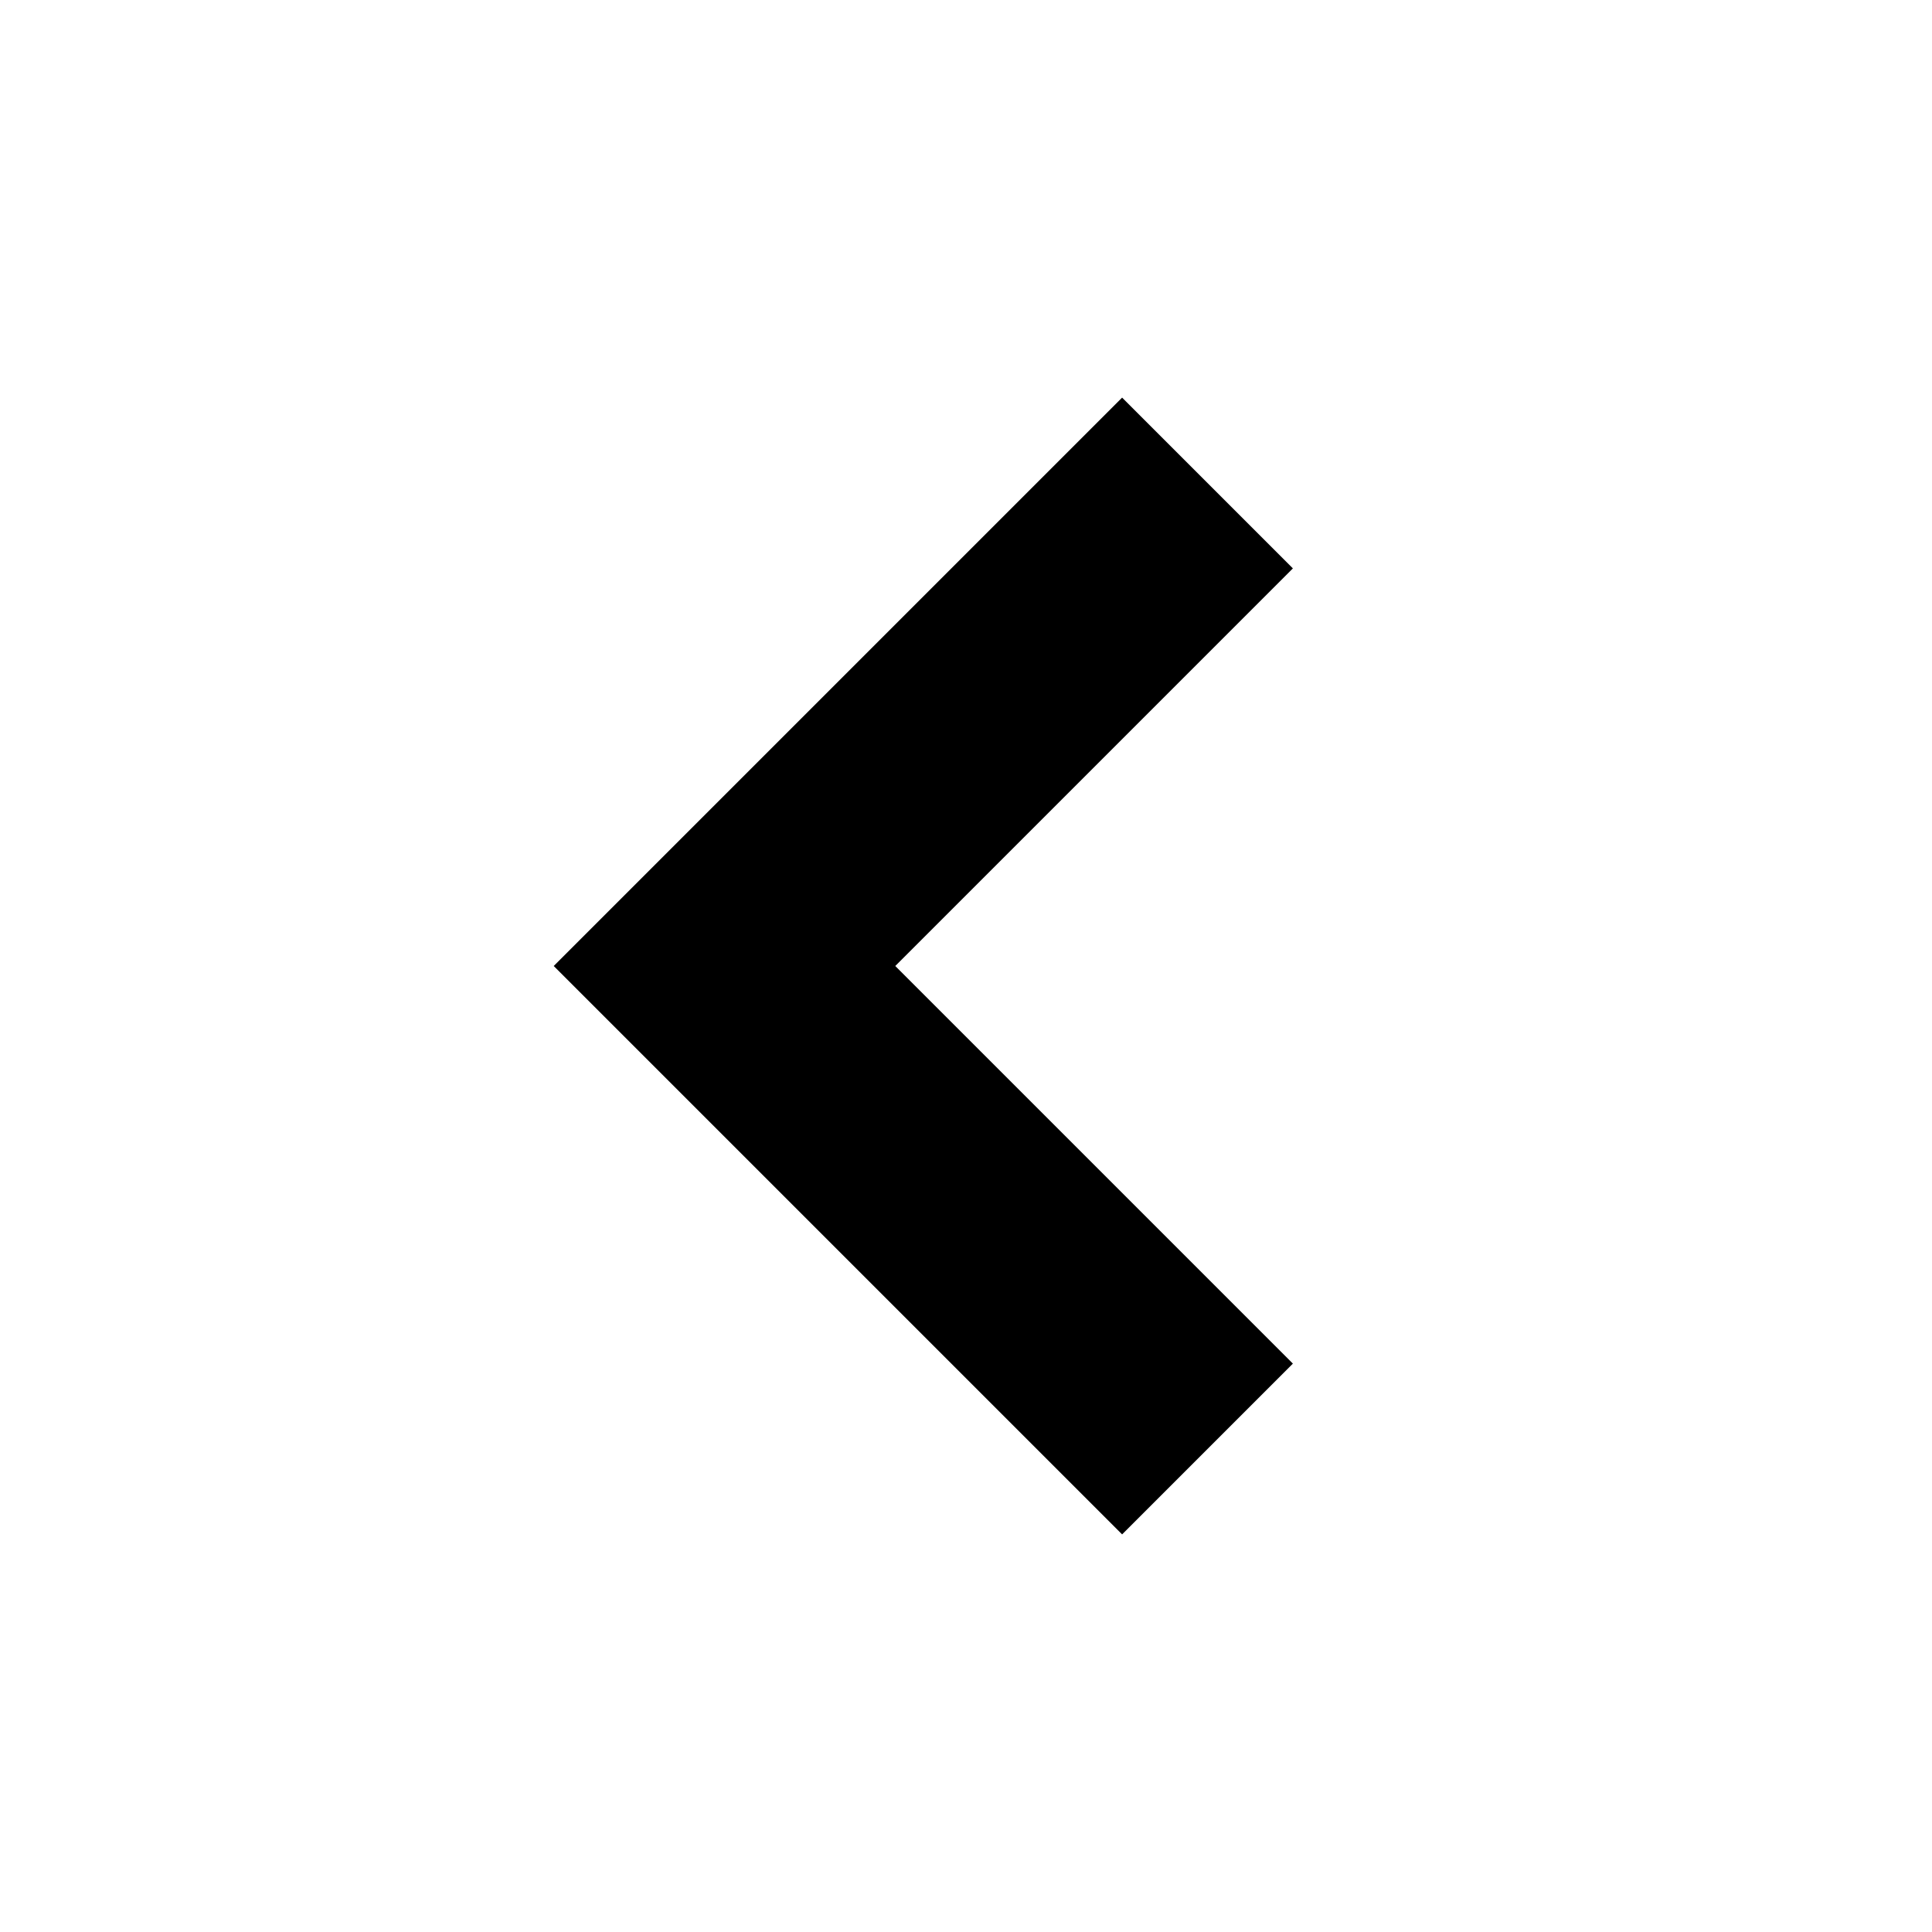
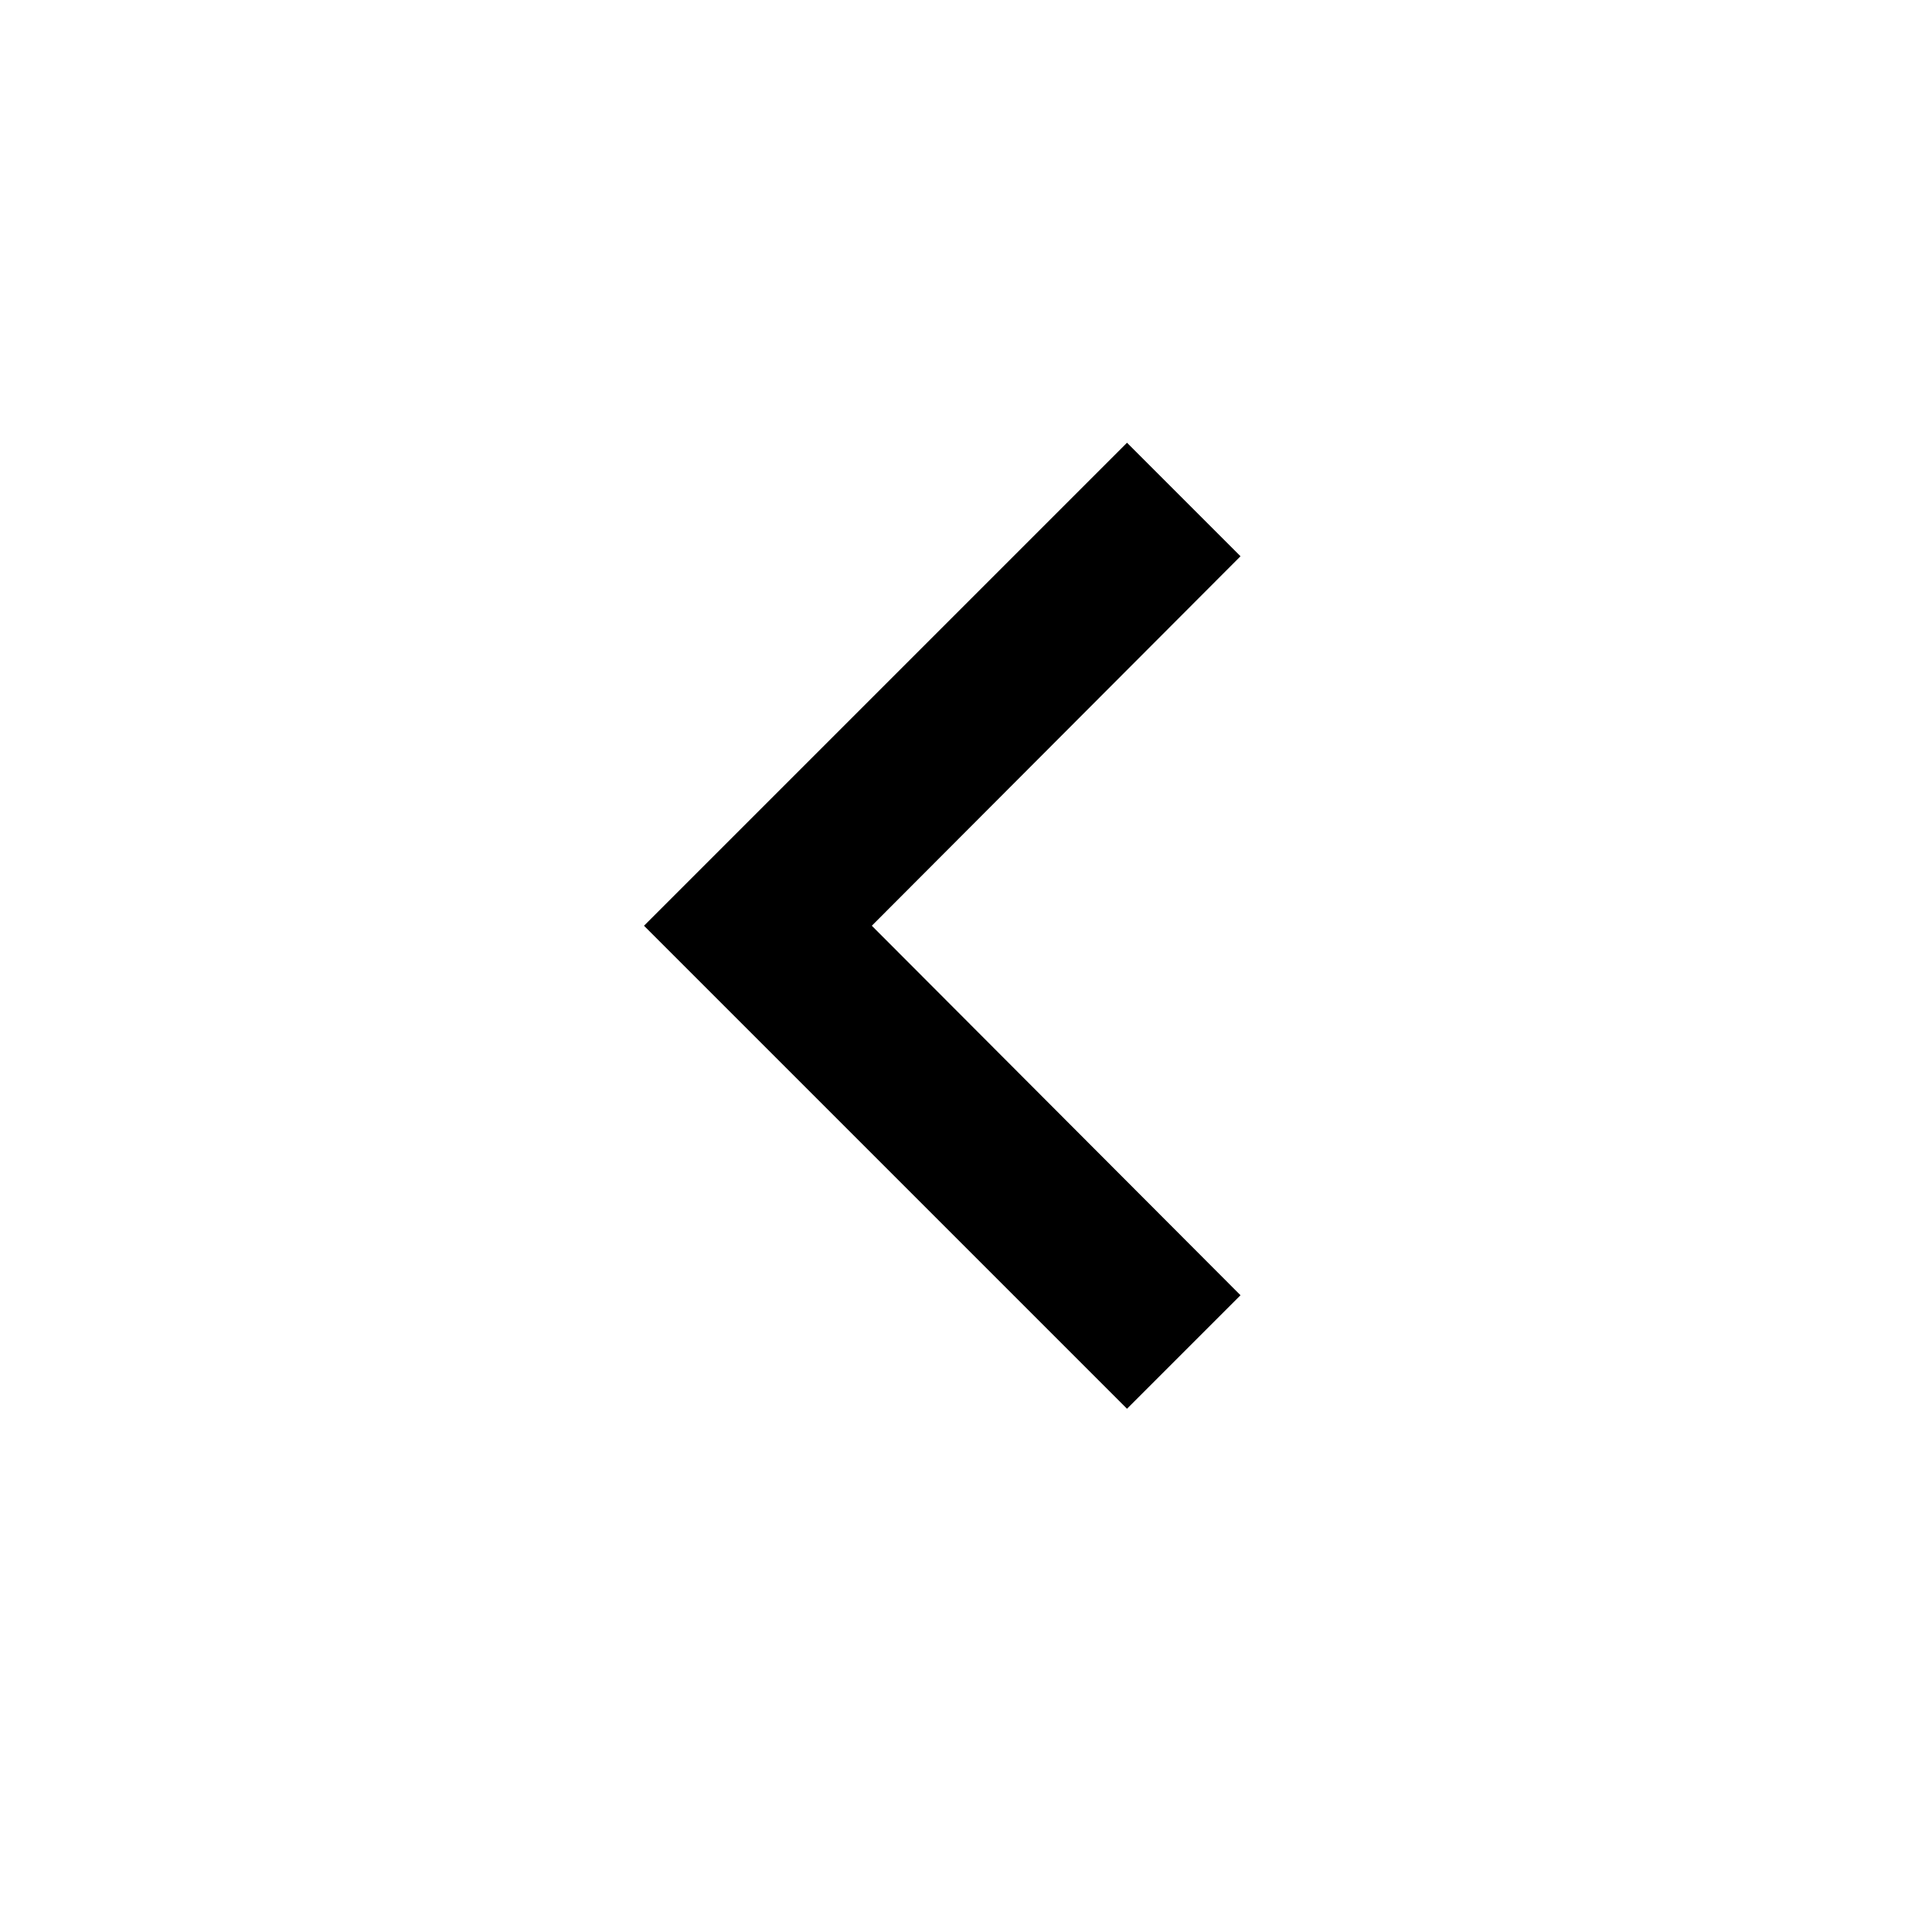
- <svg xmlns="http://www.w3.org/2000/svg" width="16" height="16" viewBox="0 0 16 16">
-   <path fill="none" stroke="#000" stroke-width="2" d="M10 4L6 8l4 4" />
+ <svg xmlns="http://www.w3.org/2000/svg" width="24" height="24" viewBox="0 0 24 24">
+   <path d="M15.41 16.09l-4.58-4.59 4.58-4.59L14 5.5l-6 6 6 6z" />
</svg>
